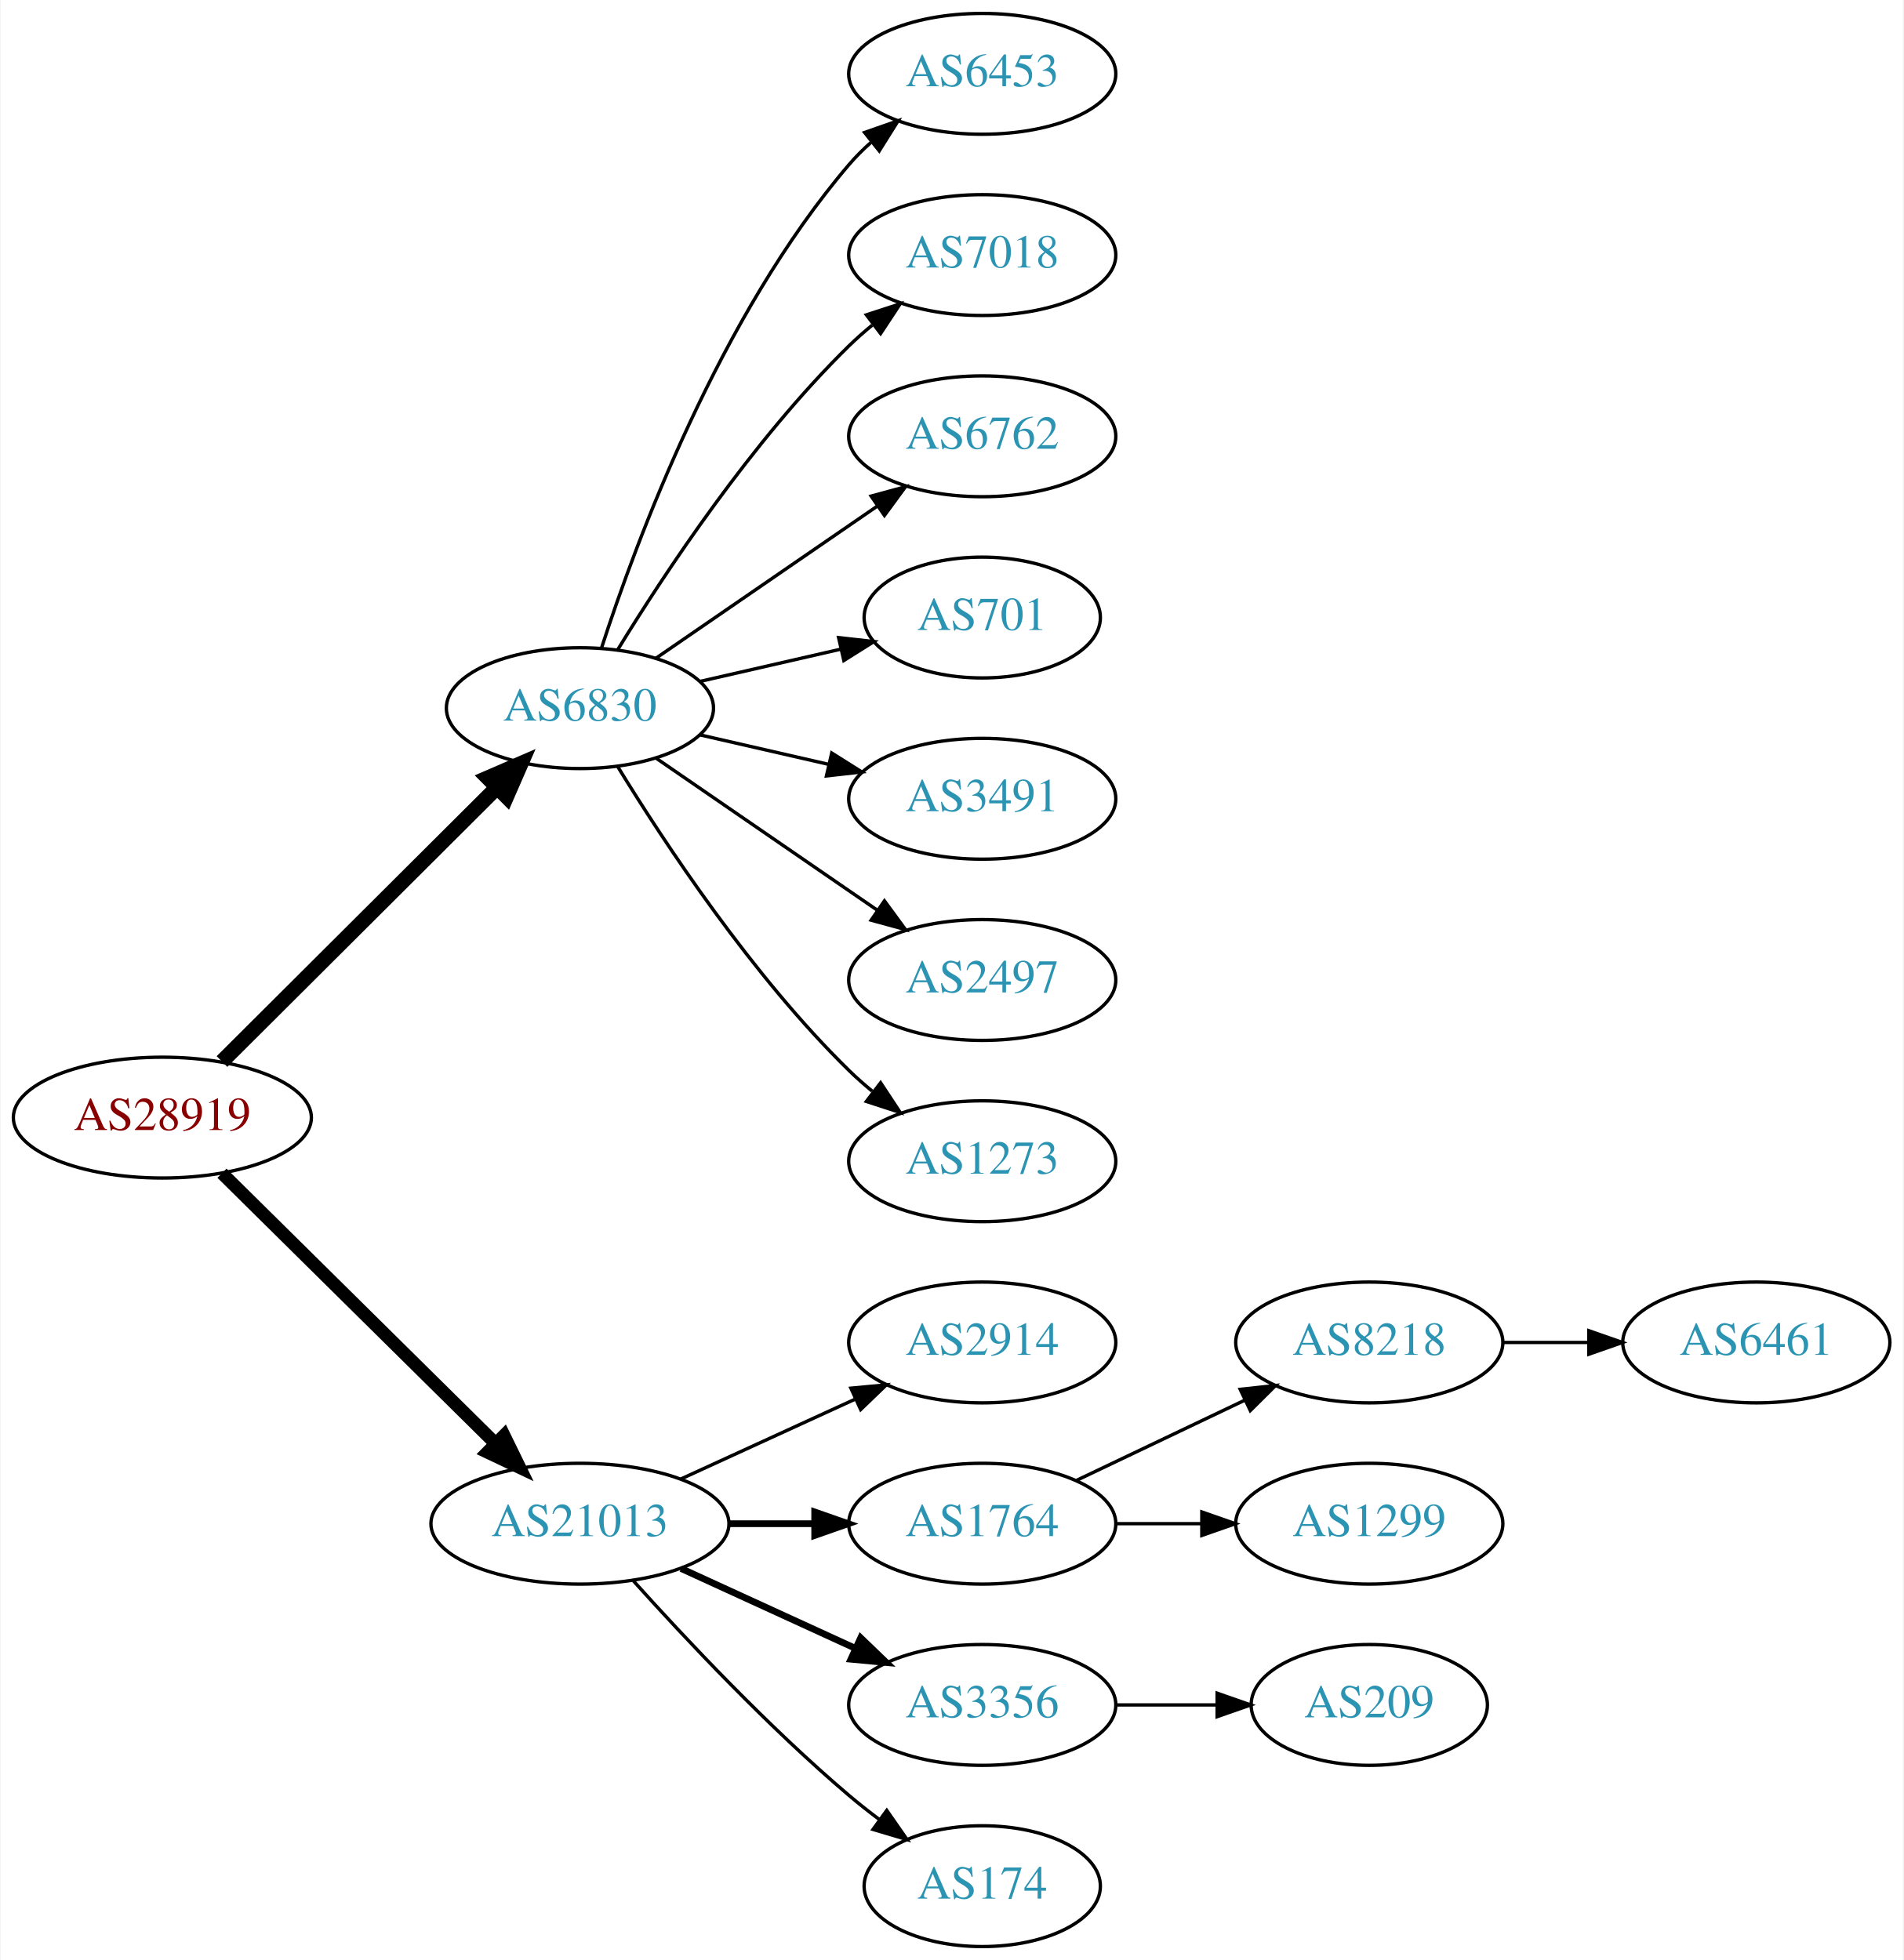
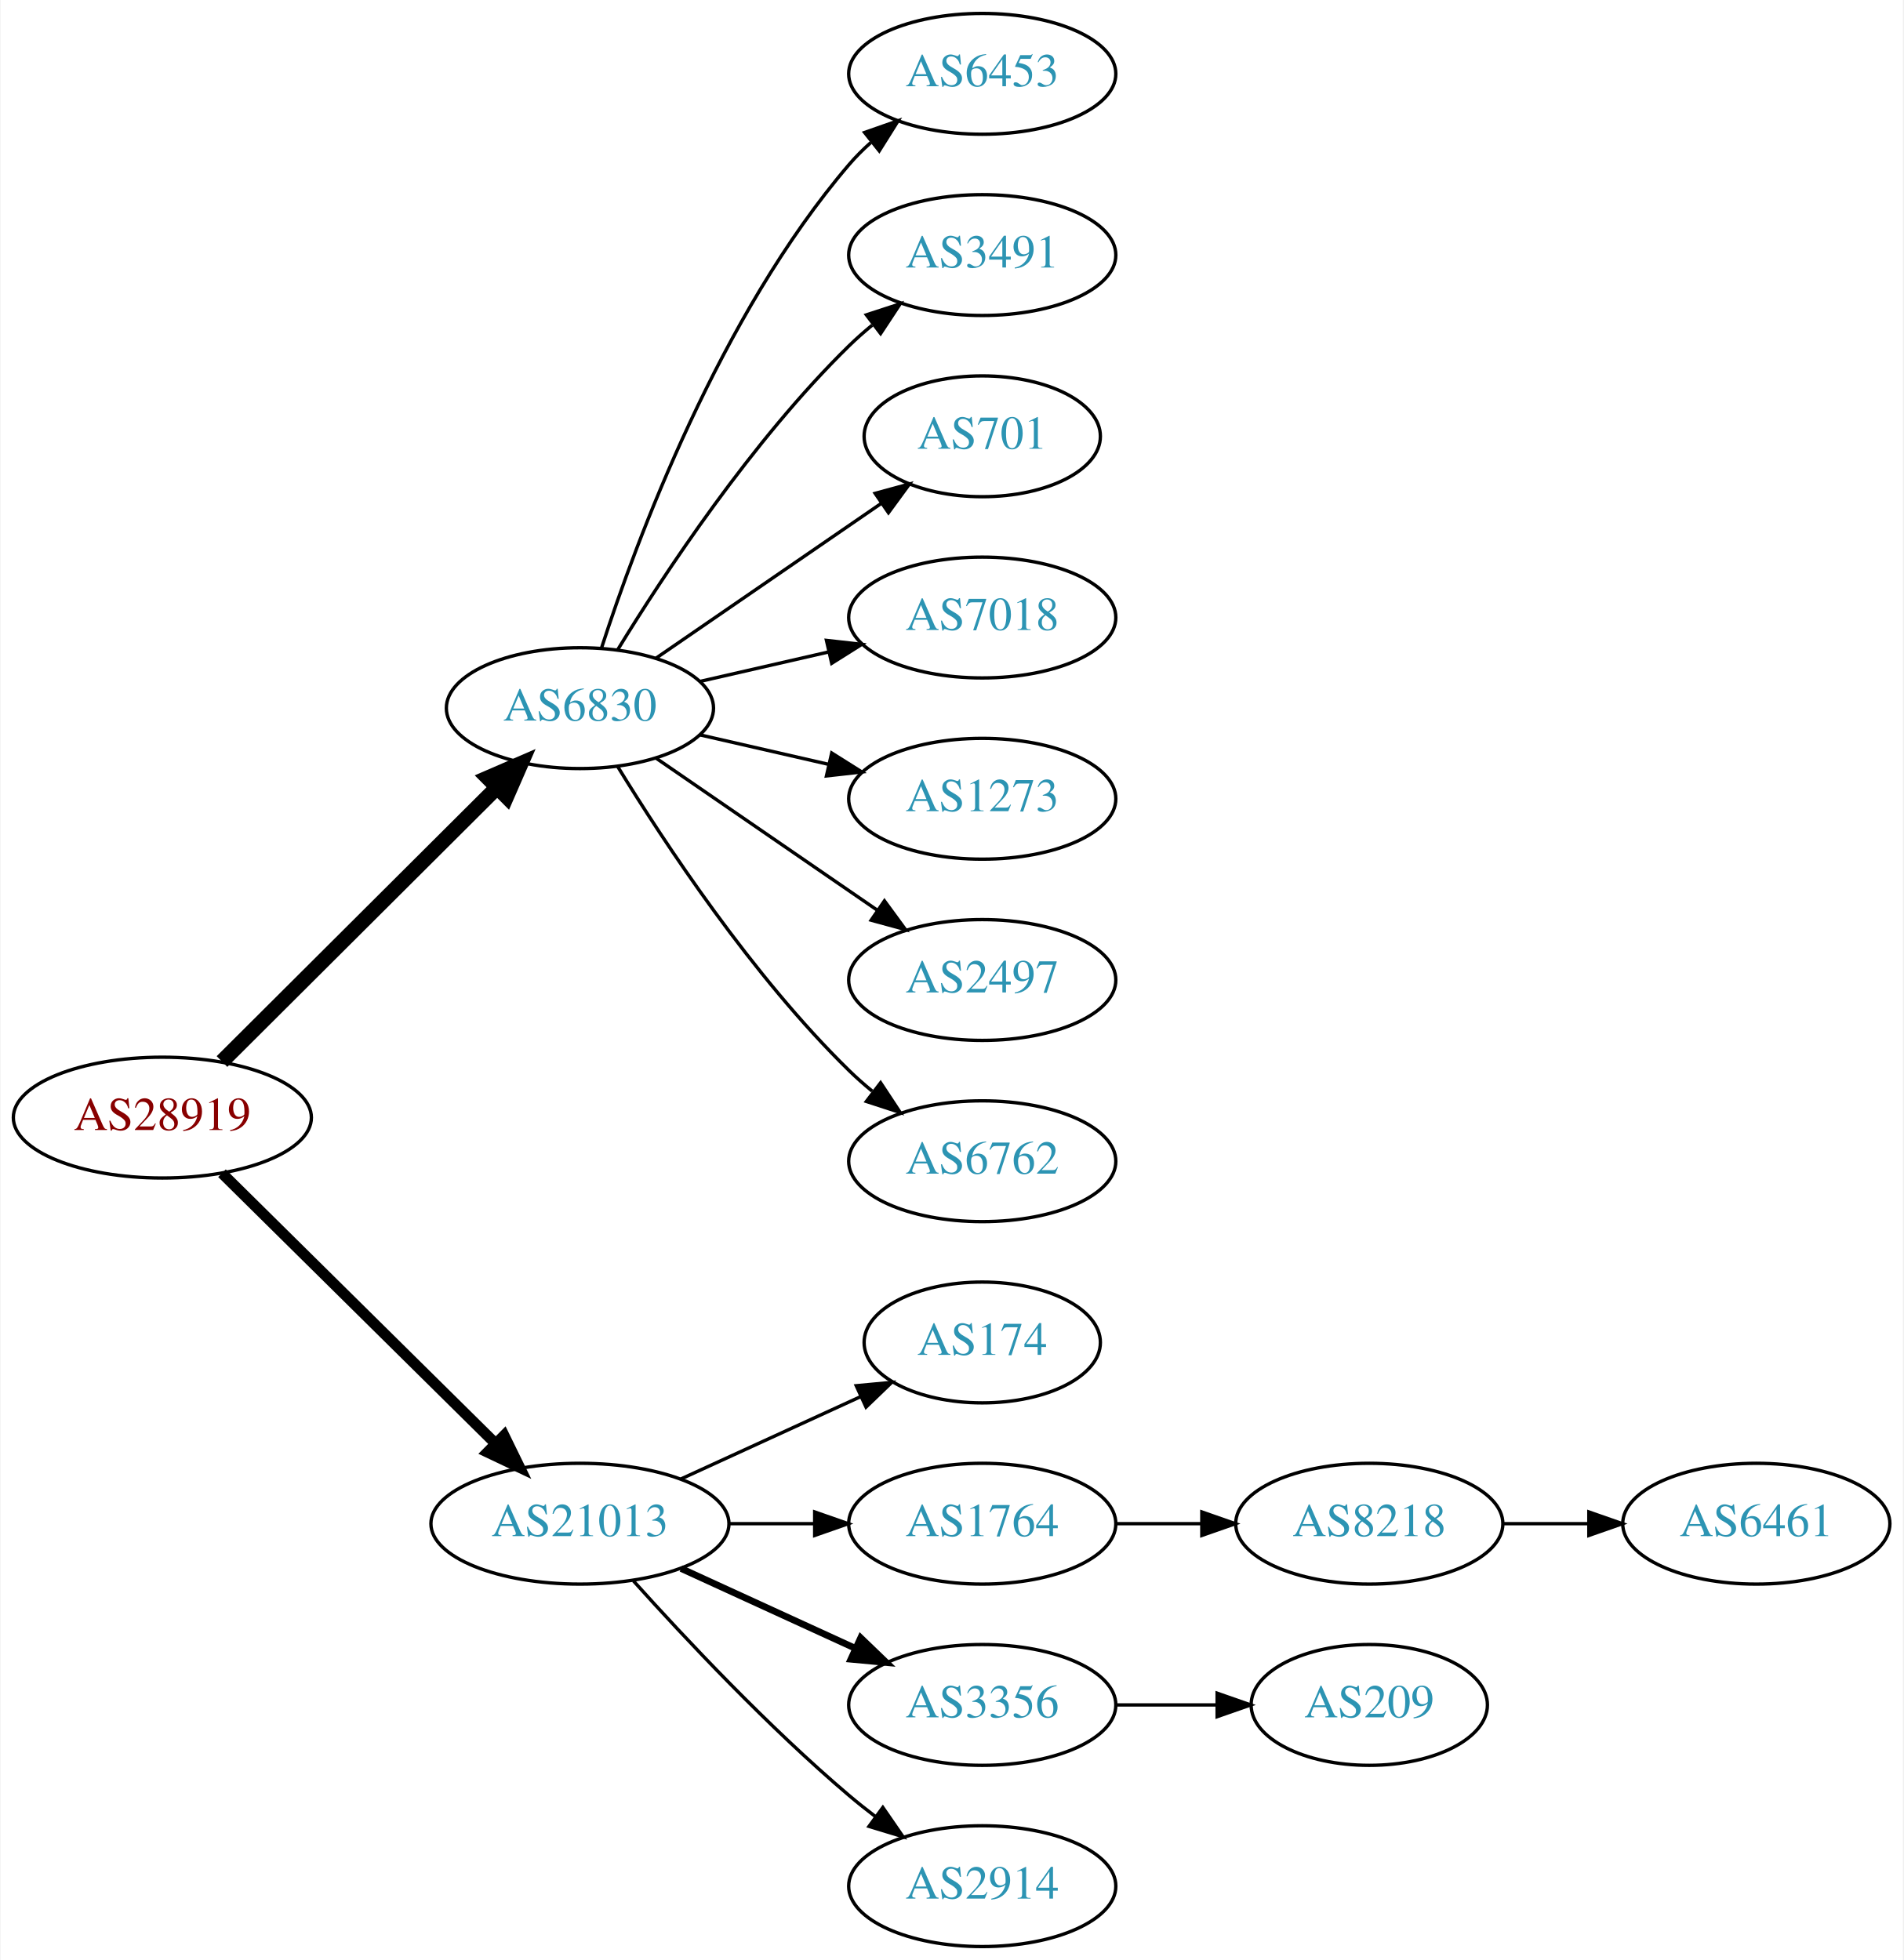
<svg xmlns="http://www.w3.org/2000/svg" xmlns:xlink="http://www.w3.org/1999/xlink" width="567pt" height="584pt" viewBox="0.00 0.00 566.66 584.00">
  <g id="graph0" class="graph" transform="scale(1 1) rotate(0) translate(4 580)">
    <polygon fill="white" stroke="none" points="-4,4 -4,-580 562.663,-580 562.663,4 -4,4" />
    <g id="node1" class="node">
      <g id="a_node1">
        <a xlink:href="/asn/28919" xlink:title="AS28919 ~ Fischergries 2 [AT]">
          <ellipse fill="#ffffff" stroke="black" cx="44.196" cy="-247" rx="44.393" ry="18" />
          <text text-anchor="middle" x="44.196" y="-243.3" font-family="Times,serif" font-size="14.00" fill="#880000">AS28919</text>
        </a>
      </g>
    </g>
    <g id="node2" class="node">
      <g id="a_node2">
-         <a xlink:href="/asn/6830" xlink:title="AS6830 ~ LGI-UPC [AT]">
+         <a xlink:href="/asn/6830" xlink:title="AS6830 ~ LibertyGlobal [AT]">
          <ellipse fill="#ffffff" stroke="black" cx="168.588" cy="-369" rx="39.794" ry="18" />
          <text text-anchor="middle" x="168.588" y="-365.3" font-family="Times,serif" font-size="14.00" fill="#2c94b3">AS6830</text>
        </a>
      </g>
    </g>
    <g id="edge1" class="edge">
      <path fill="none" stroke="black" stroke-width="4.5" d="M61.958,-263.708C83.107,-284.789 119.618,-321.183 143.687,-345.175" />
      <polygon fill="black" stroke="black" stroke-width="4.5" points="141.167,-348.223 151.029,-352.494 146.727,-342.646 141.167,-348.223" />
    </g>
    <g id="node3" class="node">
      <g id="a_node3">
        <a xlink:href="/asn/21013" xlink:title="AS21013 ~ Wels, AT [AT]">
          <ellipse fill="#ffffff" stroke="black" cx="168.588" cy="-126" rx="44.393" ry="18" />
          <text text-anchor="middle" x="168.588" y="-122.3" font-family="Times,serif" font-size="14.00" fill="#2c94b3">AS21013</text>
        </a>
      </g>
    </g>
    <g id="edge2" class="edge">
-       <path fill="none" stroke="black" stroke-width="3.857" d="M61.958,-230.429C82.989,-209.637 119.21,-173.828 143.282,-150.029" />
-       <polygon fill="black" stroke="black" stroke-width="3.857" points="145.986,-152.279 150.636,-142.759 141.064,-147.301 145.986,-152.279" />
+       <path fill="none" stroke="black" stroke-width="3.214" d="M61.958,-230.429C82.989,-209.637 119.21,-173.828 143.282,-150.029" />
+       <polygon fill="black" stroke="black" stroke-width="3.214" points="145.986,-152.279 150.636,-142.759 141.064,-147.301 145.986,-152.279" />
    </g>
    <g id="node4" class="node">
      <g id="a_node4">
        <a xlink:href="/asn/6453" xlink:title="AS6453 ~ TATA COMMUNICATIONS (AMERICA) INC [US]">
          <ellipse fill="#ffffff" stroke="black" cx="288.431" cy="-558" rx="39.794" ry="18" />
          <text text-anchor="middle" x="288.431" y="-554.3" font-family="Times,serif" font-size="14.00" fill="#2c94b3">AS6453</text>
        </a>
      </g>
    </g>
    <g id="edge3" class="edge">
      <path fill="none" stroke="black" d="M175.035,-386.991C185.349,-418.816 210.212,-485.927 248.784,-531 250.73,-533.274 252.908,-535.449 255.213,-537.507" />
      <polygon fill="black" stroke="black" points="253.383,-540.524 263.382,-544.027 257.75,-535.053 253.383,-540.524" />
    </g>
    <g id="node5" class="node">
      <g id="a_node5">
-         <a xlink:href="/asn/7018" xlink:title="AS7018 ~ AT&amp;T Services, Inc. [US]">
+         <a xlink:href="/asn/3491" xlink:title="AS3491 ~ PCCW Global, Inc. [US]">
          <ellipse fill="#ffffff" stroke="black" cx="288.431" cy="-504" rx="39.794" ry="18" />
-           <text text-anchor="middle" x="288.431" y="-500.3" font-family="Times,serif" font-size="14.00" fill="#2c94b3">AS7018</text>
+           <text text-anchor="middle" x="288.431" y="-500.3" font-family="Times,serif" font-size="14.00" fill="#2c94b3">AS3491</text>
        </a>
      </g>
    </g>
    <g id="edge4" class="edge">
      <path fill="none" stroke="black" d="M179.854,-386.44C193.662,-408.991 219.851,-448.722 248.784,-477 250.924,-479.092 253.242,-481.137 255.642,-483.106" />
      <polygon fill="black" stroke="black" points="253.908,-486.185 263.983,-489.464 258.152,-480.618 253.908,-486.185" />
    </g>
    <g id="node6" class="node">
      <g id="a_node6">
-         <a xlink:href="/asn/6762" xlink:title="AS6762 ~ TELECOM ITALIA SPARKLE S.p.A. [IT]">
-           <ellipse fill="#ffffff" stroke="black" cx="288.431" cy="-450" rx="39.794" ry="18" />
-           <text text-anchor="middle" x="288.431" y="-446.3" font-family="Times,serif" font-size="14.00" fill="#2c94b3">AS6762</text>
+         <a xlink:href="/asn/701" xlink:title="AS701 ~ UUNET [US]">
+           <ellipse fill="#ffffff" stroke="black" cx="288.431" cy="-450" rx="35.194" ry="18" />
+           <text text-anchor="middle" x="288.431" y="-446.3" font-family="Times,serif" font-size="14.00" fill="#2c94b3">AS701</text>
        </a>
      </g>
    </g>
    <g id="edge5" class="edge">
-       <path fill="none" stroke="black" d="M191.202,-383.857C209.691,-396.565 236.505,-414.995 257.134,-429.175" />
-       <polygon fill="black" stroke="black" points="255.331,-432.183 265.555,-434.963 259.296,-426.414 255.331,-432.183" />
+       <path fill="none" stroke="black" d="M191.202,-383.857C210.04,-396.805 237.519,-415.693 258.295,-429.973" />
+       <polygon fill="black" stroke="black" points="256.52,-433.001 266.744,-435.781 260.486,-427.232 256.52,-433.001" />
    </g>
    <g id="node7" class="node">
      <g id="a_node7">
-         <a xlink:href="/asn/701" xlink:title="AS701 ~ UUNET [US]">
-           <ellipse fill="#ffffff" stroke="black" cx="288.431" cy="-396" rx="35.194" ry="18" />
-           <text text-anchor="middle" x="288.431" y="-392.3" font-family="Times,serif" font-size="14.00" fill="#2c94b3">AS701</text>
+         <a xlink:href="/asn/7018" xlink:title="AS7018 ~ AT&amp;T Services, Inc. [US]">
+           <ellipse fill="#ffffff" stroke="black" cx="288.431" cy="-396" rx="39.794" ry="18" />
+           <text text-anchor="middle" x="288.431" y="-392.3" font-family="Times,serif" font-size="14.00" fill="#2c94b3">AS7018</text>
        </a>
      </g>
    </g>
    <g id="edge6" class="edge">
-       <path fill="none" stroke="black" d="M204.308,-376.955C217.4,-379.955 232.422,-383.396 246.063,-386.522" />
-       <polygon fill="black" stroke="black" points="245.641,-390.016 256.17,-388.838 247.204,-383.193 245.641,-390.016" />
+       <path fill="none" stroke="black" d="M204.308,-376.955C216.307,-379.704 229.928,-382.825 242.621,-385.733" />
+       <polygon fill="black" stroke="black" points="242.023,-389.187 252.552,-388.009 243.587,-382.364 242.023,-389.187" />
    </g>
    <g id="node8" class="node">
      <g id="a_node8">
-         <a xlink:href="/asn/3491" xlink:title="AS3491 ~ PCCW Global, Inc. [US]">
+         <a xlink:href="/asn/1273" xlink:title="AS1273 ~ Vodafone Group PLC [EU]">
          <ellipse fill="#ffffff" stroke="black" cx="288.431" cy="-342" rx="39.794" ry="18" />
-           <text text-anchor="middle" x="288.431" y="-338.3" font-family="Times,serif" font-size="14.00" fill="#2c94b3">AS3491</text>
+           <text text-anchor="middle" x="288.431" y="-338.3" font-family="Times,serif" font-size="14.00" fill="#2c94b3">AS1273</text>
        </a>
      </g>
    </g>
    <g id="edge7" class="edge">
      <path fill="none" stroke="black" d="M204.308,-361.045C216.307,-358.296 229.928,-355.175 242.621,-352.267" />
      <polygon fill="black" stroke="black" points="243.587,-355.636 252.552,-349.991 242.023,-348.813 243.587,-355.636" />
    </g>
    <g id="node9" class="node">
      <g id="a_node9">
        <a xlink:href="/asn/2497" xlink:title="AS2497 ~ Internet Initiative Japan Inc. [JP]">
          <ellipse fill="#ffffff" stroke="black" cx="288.431" cy="-288" rx="39.794" ry="18" />
          <text text-anchor="middle" x="288.431" y="-284.3" font-family="Times,serif" font-size="14.00" fill="#2c94b3">AS2497</text>
        </a>
      </g>
    </g>
    <g id="edge8" class="edge">
      <path fill="none" stroke="black" d="M191.202,-354.143C209.691,-341.435 236.505,-323.005 257.134,-308.825" />
      <polygon fill="black" stroke="black" points="259.296,-311.586 265.555,-303.037 255.331,-305.817 259.296,-311.586" />
    </g>
    <g id="node10" class="node">
      <g id="a_node10">
-         <a xlink:href="/asn/1273" xlink:title="AS1273 ~ Vodafone Group PLC [EU]">
+         <a xlink:href="/asn/6762" xlink:title="AS6762 ~ TELECOM ITALIA SPARKLE S.p.A. [IT]">
          <ellipse fill="#ffffff" stroke="black" cx="288.431" cy="-234" rx="39.794" ry="18" />
-           <text text-anchor="middle" x="288.431" y="-230.3" font-family="Times,serif" font-size="14.00" fill="#2c94b3">AS1273</text>
+           <text text-anchor="middle" x="288.431" y="-230.3" font-family="Times,serif" font-size="14.00" fill="#2c94b3">AS6762</text>
        </a>
      </g>
    </g>
    <g id="edge9" class="edge">
      <path fill="none" stroke="black" d="M179.854,-351.56C193.662,-329.009 219.851,-289.278 248.784,-261 250.924,-258.908 253.242,-256.863 255.642,-254.894" />
      <polygon fill="black" stroke="black" points="258.152,-257.382 263.983,-248.536 253.908,-251.815 258.152,-257.382" />
    </g>
    <g id="node11" class="node">
      <g id="a_node11">
-         <a xlink:href="/asn/2914" xlink:title="AS2914 ~ NTT America, Inc. [US]">
-           <ellipse fill="#ffffff" stroke="black" cx="288.431" cy="-180" rx="39.794" ry="18" />
-           <text text-anchor="middle" x="288.431" y="-176.3" font-family="Times,serif" font-size="14.00" fill="#2c94b3">AS2914</text>
+         <a xlink:href="/asn/174" xlink:title="AS174 ~ Cogent Communications [US]">
+           <ellipse fill="#ffffff" stroke="black" cx="288.431" cy="-180" rx="35.194" ry="18" />
+           <text text-anchor="middle" x="288.431" y="-176.3" font-family="Times,serif" font-size="14.00" fill="#2c94b3">AS174</text>
        </a>
      </g>
    </g>
    <g id="edge10" class="edge">
-       <path fill="none" stroke="black" d="M198.718,-139.348C214.329,-146.502 233.727,-155.391 250.399,-163.03" />
-       <polygon fill="black" stroke="black" points="249.302,-166.378 259.851,-167.362 252.218,-160.014 249.302,-166.378" />
+       <path fill="none" stroke="black" d="M198.718,-139.348C214.935,-146.78 235.238,-156.083 252.327,-163.914" />
+       <polygon fill="black" stroke="black" points="250.895,-167.108 261.444,-168.092 253.811,-160.744 250.895,-167.108" />
    </g>
    <g id="node12" class="node">
      <g id="a_node12">
        <a xlink:href="/asn/1764" xlink:title="AS1764 ~ NEXTLAYER-AS [AT]">
          <ellipse fill="#ffffff" stroke="black" cx="288.431" cy="-126" rx="39.794" ry="18" />
          <text text-anchor="middle" x="288.431" y="-122.3" font-family="Times,serif" font-size="14.00" fill="#2c94b3">AS1764</text>
        </a>
      </g>
    </g>
    <g id="edge11" class="edge">
-       <path fill="none" stroke="black" stroke-width="2" d="M212.799,-126C221.112,-126 229.875,-126 238.357,-126" />
-       <polygon fill="black" stroke="black" stroke-width="2" points="238.516,-129.5 248.516,-126 238.516,-122.5 238.516,-129.5" />
+       <path fill="none" stroke="black" d="M212.799,-126C221.112,-126 229.875,-126 238.357,-126" />
+       <polygon fill="black" stroke="black" points="238.516,-129.5 248.516,-126 238.516,-122.5 238.516,-129.5" />
    </g>
    <g id="node13" class="node">
      <g id="a_node13">
        <a xlink:href="/asn/3356" xlink:title="AS3356 ~ Level 3 Parent, LLC [US]">
          <ellipse fill="#ffffff" stroke="black" cx="288.431" cy="-72" rx="39.794" ry="18" />
          <text text-anchor="middle" x="288.431" y="-68.3" font-family="Times,serif" font-size="14.00" fill="#2c94b3">AS3356</text>
        </a>
      </g>
    </g>
    <g id="edge12" class="edge">
      <path fill="none" stroke="black" stroke-width="2" d="M198.718,-112.652C214.329,-105.498 233.727,-96.609 250.399,-88.969" />
      <polygon fill="black" stroke="black" stroke-width="2" points="252.218,-91.986 259.851,-84.638 249.302,-85.622 252.218,-91.986" />
    </g>
    <g id="node14" class="node">
      <g id="a_node14">
-         <a xlink:href="/asn/174" xlink:title="AS174 ~ Cogent Communications [US]">
-           <ellipse fill="#ffffff" stroke="black" cx="288.431" cy="-18" rx="35.194" ry="18" />
-           <text text-anchor="middle" x="288.431" y="-14.3" font-family="Times,serif" font-size="14.00" fill="#2c94b3">AS174</text>
+         <a xlink:href="/asn/2914" xlink:title="AS2914 ~ NTT America, Inc. [US]">
+           <ellipse fill="#ffffff" stroke="black" cx="288.431" cy="-18" rx="39.794" ry="18" />
+           <text text-anchor="middle" x="288.431" y="-14.3" font-family="Times,serif" font-size="14.00" fill="#2c94b3">AS2914</text>
        </a>
      </g>
    </g>
    <g id="edge13" class="edge">
-       <path fill="none" stroke="black" d="M184.521,-108.956C199.847,-91.903 224.782,-65.35 248.784,-45 251.637,-42.582 254.702,-40.167 257.813,-37.831" />
-       <polygon fill="black" stroke="black" points="259.986,-40.578 266.041,-31.884 255.886,-34.905 259.986,-40.578" />
+       <path fill="none" stroke="black" d="M184.521,-108.956C199.847,-91.903 224.782,-65.35 248.784,-45 251.281,-42.883 253.942,-40.768 256.653,-38.707" />
+       <polygon fill="black" stroke="black" points="258.819,-41.459 264.83,-32.734 254.69,-35.806 258.819,-41.459" />
    </g>
    <g id="node15" class="node">
      <g id="a_node15">
        <a xlink:href="/asn/8218" xlink:title="AS8218 ~ legacy Neotelecoms [FR]">
-           <ellipse fill="#ffffff" stroke="black" cx="403.724" cy="-180" rx="39.794" ry="18" />
-           <text text-anchor="middle" x="403.724" y="-176.3" font-family="Times,serif" font-size="14.00" fill="#2c94b3">AS8218</text>
+           <ellipse fill="#ffffff" stroke="black" cx="403.724" cy="-126" rx="39.794" ry="18" />
+           <text text-anchor="middle" x="403.724" y="-122.3" font-family="Times,serif" font-size="14.00" fill="#2c94b3">AS8218</text>
        </a>
      </g>
    </g>
    <g id="edge14" class="edge">
-       <path fill="none" stroke="black" d="M316.567,-138.934C331.561,-146.081 350.382,-155.052 366.605,-162.785" />
-       <polygon fill="black" stroke="black" points="365.276,-166.028 375.809,-167.171 368.288,-159.709 365.276,-166.028" />
-     </g>
-     <g id="node16" class="node">
-       <g id="a_node16">
-         <a xlink:href="/asn/1299" xlink:title="AS1299 ~ Telia Carrier [EU]">
-           <ellipse fill="#ffffff" stroke="black" cx="403.724" cy="-126" rx="39.794" ry="18" />
-           <text text-anchor="middle" x="403.724" y="-122.3" font-family="Times,serif" font-size="14.00" fill="#2c94b3">AS1299</text>
-         </a>
-       </g>
-     </g>
-     <g id="edge15" class="edge">
      <path fill="none" stroke="black" d="M328.103,-126C336.306,-126 345.07,-126 353.602,-126" />
      <polygon fill="black" stroke="black" points="353.841,-129.5 363.841,-126 353.841,-122.5 353.841,-129.5" />
    </g>
-     <g id="node18" class="node">
-       <g id="a_node18">
+     <g id="node17" class="node">
+       <g id="a_node17">
        <a xlink:href="/asn/209" xlink:title="AS209 ~ CenturyLink Communications, LLC [US]">
          <ellipse fill="#ffffff" stroke="black" cx="403.724" cy="-72" rx="35.194" ry="18" />
          <text text-anchor="middle" x="403.724" y="-68.3" font-family="Times,serif" font-size="14.00" fill="#2c94b3">AS209</text>
        </a>
      </g>
    </g>
-     <g id="edge17" class="edge">
+     <g id="edge16" class="edge">
      <path fill="none" stroke="black" d="M328.103,-72C337.808,-72 348.299,-72 358.262,-72" />
      <polygon fill="black" stroke="black" points="358.398,-75.5 368.398,-72 358.398,-68.5 358.398,-75.5" />
    </g>
-     <g id="node17" class="node">
-       <g id="a_node17">
-         <a xlink:href="/asn/6461" xlink:title="AS6461 ~ ZAYO-6461 [US]">
-           <ellipse fill="#ffffff" stroke="black" cx="519.017" cy="-180" rx="39.794" ry="18" />
-           <text text-anchor="middle" x="519.017" y="-176.3" font-family="Times,serif" font-size="14.00" fill="#2c94b3">AS6461</text>
-         </a>
-       </g>
-     </g>
-     <g id="edge16" class="edge">
-       <path fill="none" stroke="black" d="M443.396,-180C451.599,-180 460.363,-180 468.895,-180" />
-       <polygon fill="black" stroke="black" points="469.134,-183.5 479.134,-180 469.134,-176.5 469.134,-183.5" />
+     <g id="node16" class="node">
+       <g id="a_node16">
+         <a xlink:href="/asn/6461" xlink:title="AS6461 ~ Zayo Bandwidth [US]">
+           <ellipse fill="#ffffff" stroke="black" cx="519.017" cy="-126" rx="39.794" ry="18" />
+           <text text-anchor="middle" x="519.017" y="-122.3" font-family="Times,serif" font-size="14.00" fill="#2c94b3">AS6461</text>
+         </a>
+       </g>
+     </g>
+     <g id="edge15" class="edge">
+       <path fill="none" stroke="black" d="M443.396,-126C451.599,-126 460.363,-126 468.895,-126" />
+       <polygon fill="black" stroke="black" points="469.134,-129.5 479.134,-126 469.134,-122.5 469.134,-129.5" />
    </g>
  </g>
</svg>
